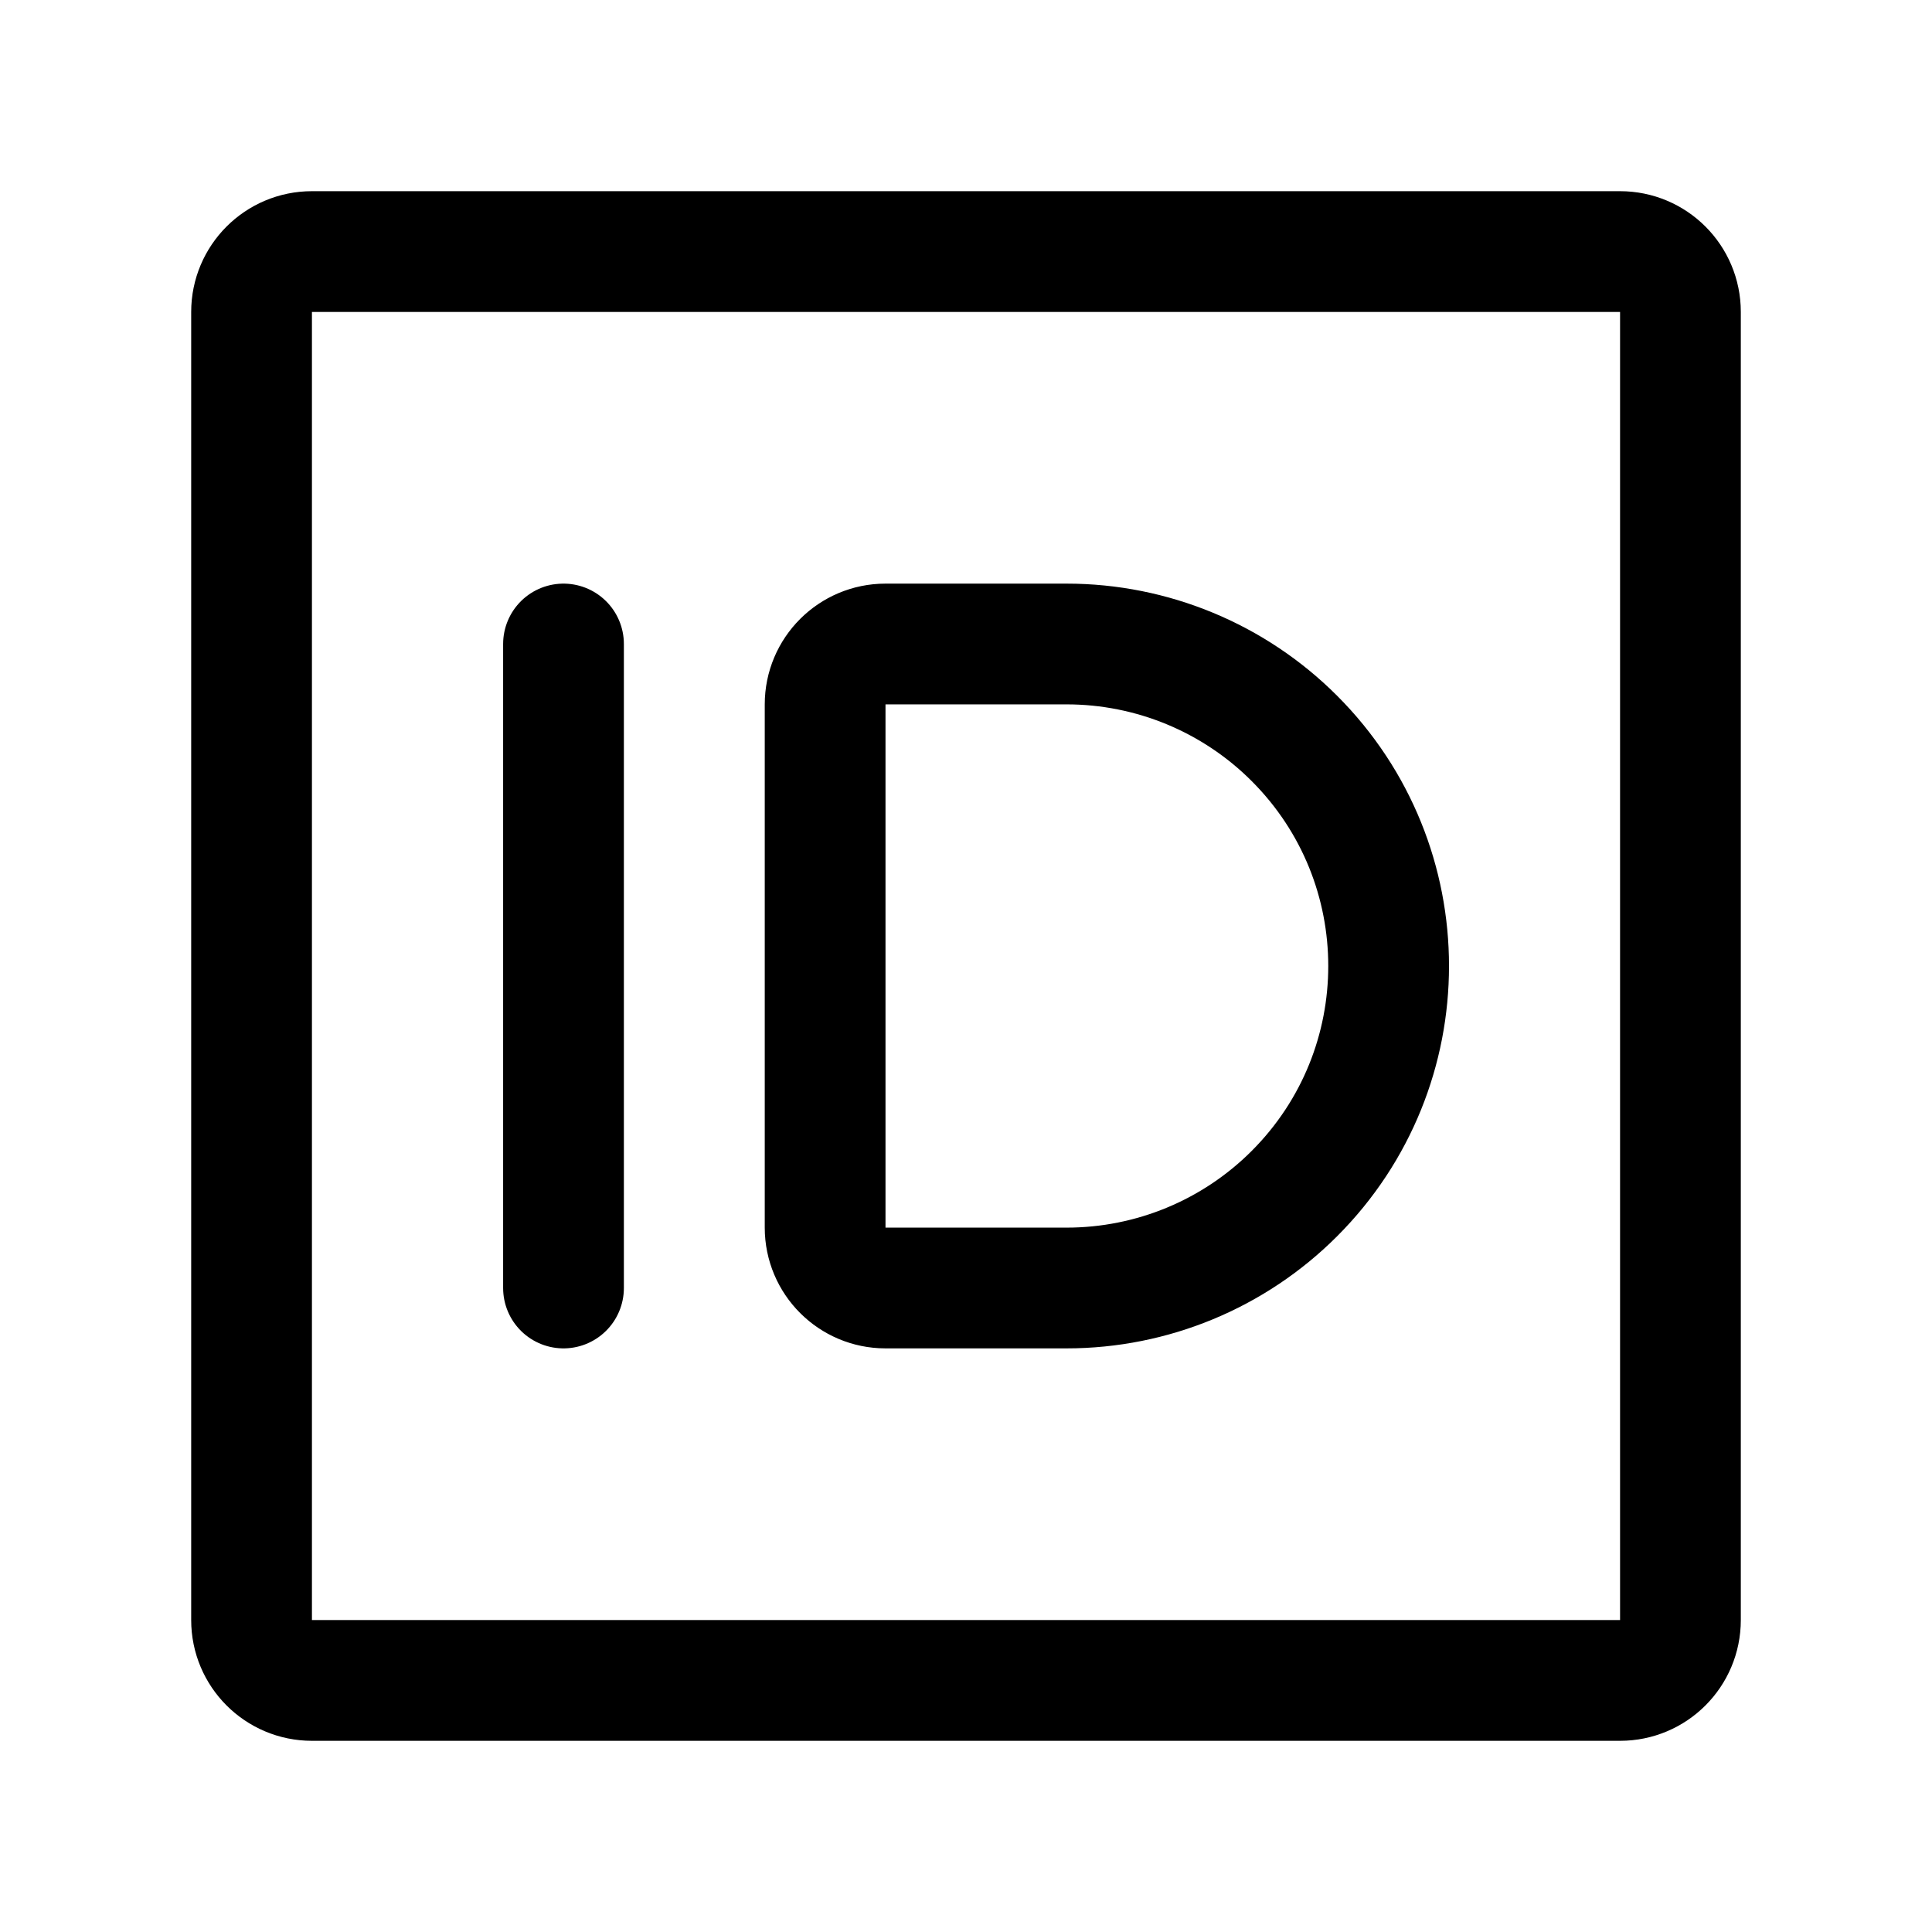
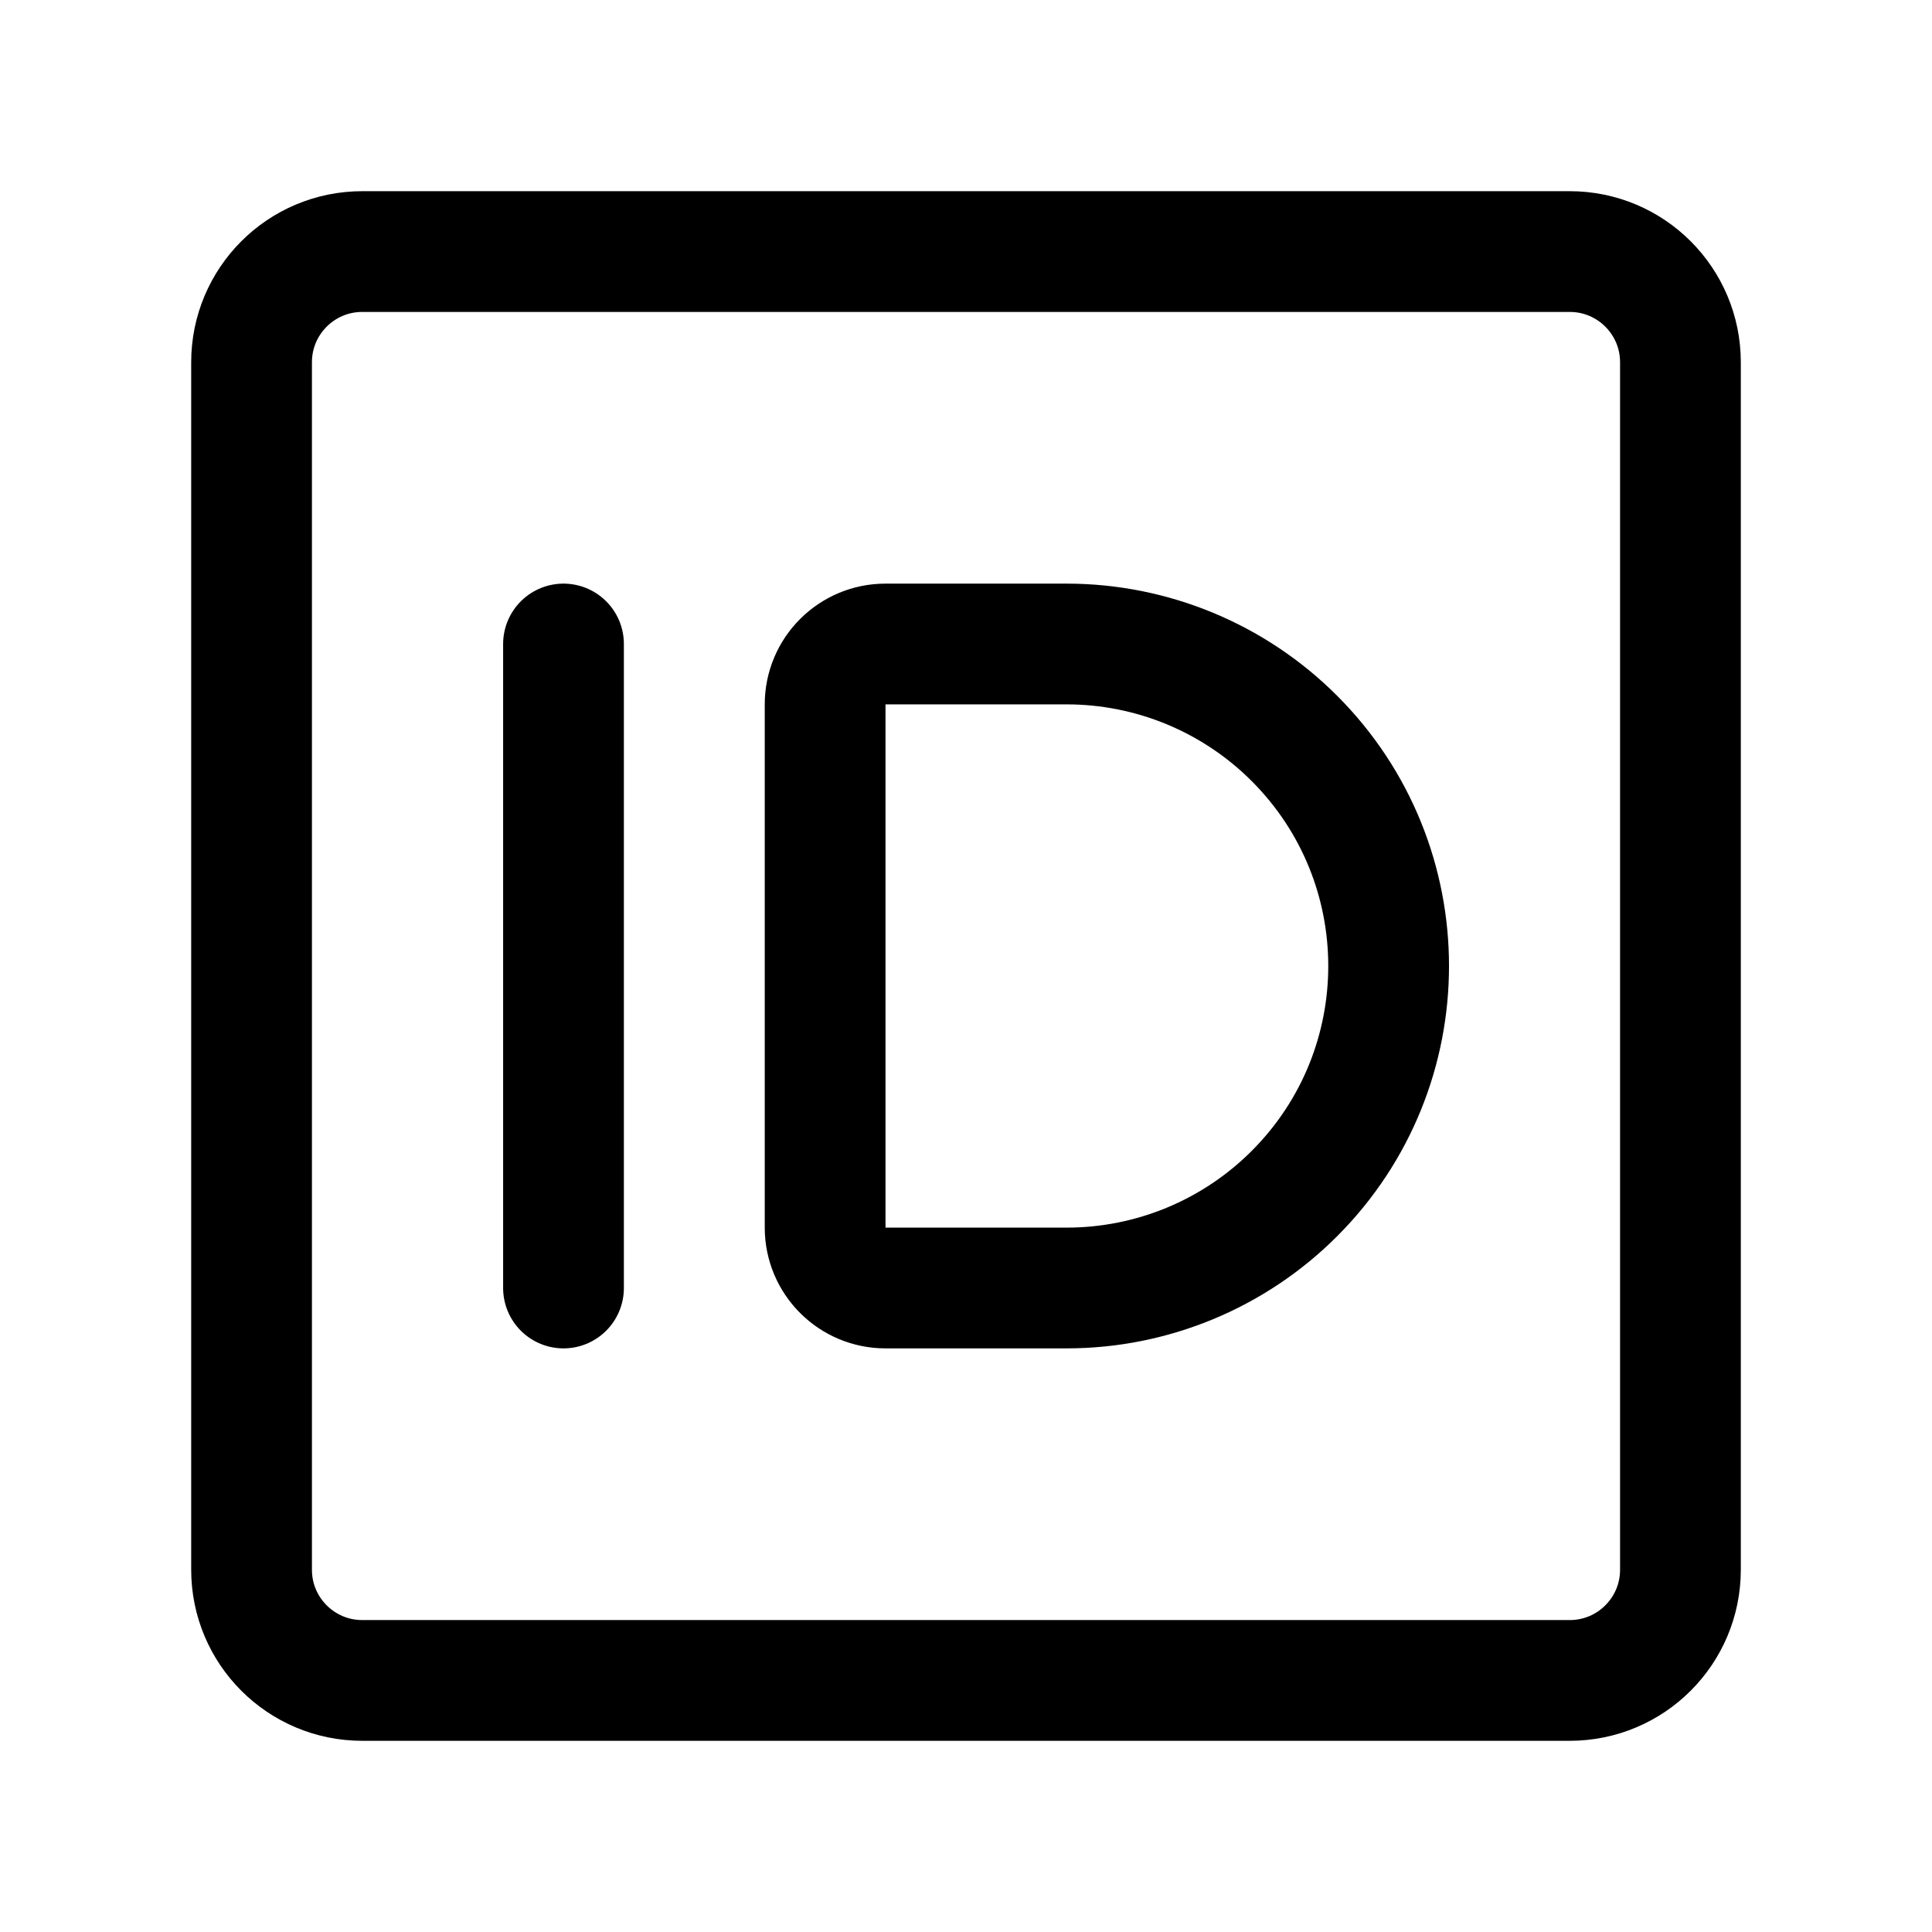
<svg xmlns="http://www.w3.org/2000/svg" width="192" height="192" viewBox="0 0 192 192" fill="none">
  <path d="M56 64v64m50-64H88a6 6 0 0 0-6 6v52a6 6 0 0 0 6 6h18m0 0a31.996 31.996 0 0 0 22.627-9.373 31.996 31.996 0 0 0 0-45.254A31.998 31.998 0 0 0 106 64" stroke="#000" stroke-width="12" stroke-linecap="round" stroke-linejoin="round" />
-   <rect x="25" y="25" width="142" height="142" rx="6" stroke="#000" stroke-width="12" stroke-linecap="round" stroke-linejoin="round" />
+   <rect x="25" y="25" width="142" height="142" rx="11" stroke="#000" stroke-width="12" stroke-linecap="round" stroke-linejoin="round" />
</svg>
